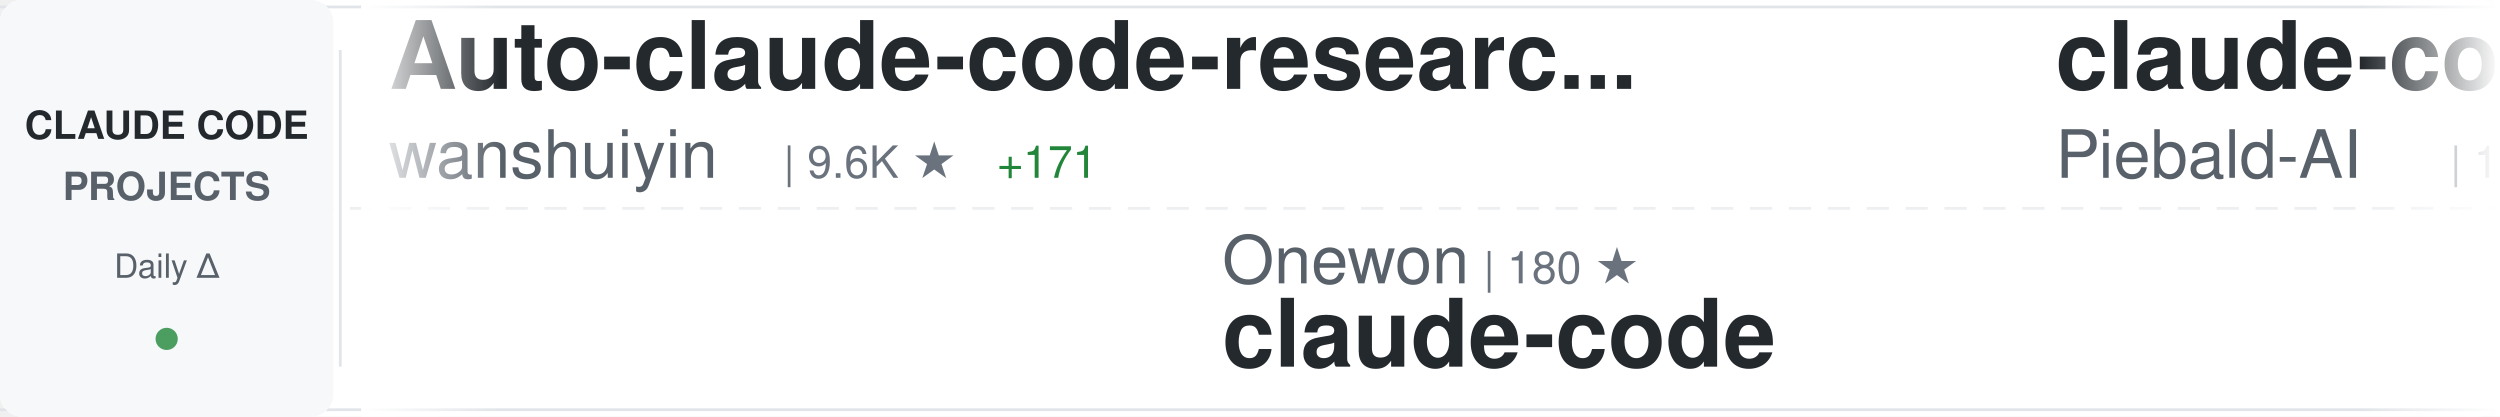
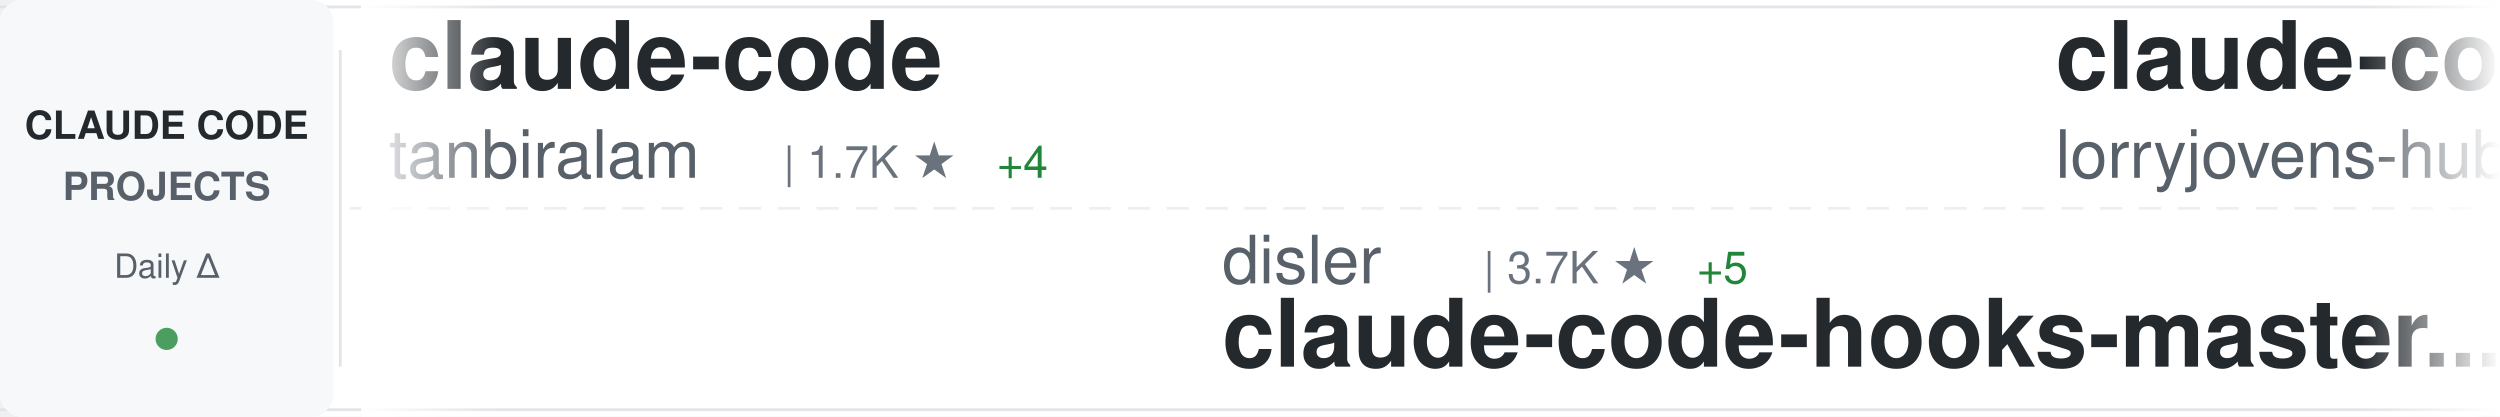
<svg xmlns="http://www.w3.org/2000/svg" width="900" height="150">
  <defs>
    <linearGradient id="awesomeLeftFade" x1="0%" y1="0%" x2="100%" y2="0%">
      <stop offset="0%" style="stop-color:#ffffff;stop-opacity:1" />
      <stop offset="100%" style="stop-color:#ffffff;stop-opacity:0" />
    </linearGradient>
    <linearGradient id="awesomeRightFade" x1="0%" y1="0%" x2="100%" y2="0%">
      <stop offset="0%" style="stop-color:#ffffff;stop-opacity:0" />
      <stop offset="100%" style="stop-color:#ffffff;stop-opacity:1" />
    </linearGradient>
  </defs>
  <rect width="900" height="150" fill="#ffffff" rx="8" />
  <rect x="0" y="2" width="900" height="1" fill="#e1e4e8" />
  <rect x="0" y="147" width="900" height="1" fill="#e1e4e8" />
  <line x1="0" y1="75" x2="900" y2="75" stroke="#e1e4e8" stroke-width="1" stroke-dasharray="8 6" opacity="0.6" />
  <rect x="0" y="0" width="120" height="150" fill="#f6f8fa" rx="8" />
  <text x="60" y="50" font-family="-apple-system, BlinkMacSystemFont, 'Segoe UI', Helvetica, Arial, sans-serif" font-size="14" font-weight="600" fill="#24292e" text-anchor="middle">CLAUDE CODE</text>
  <text x="60" y="72" font-family="-apple-system, BlinkMacSystemFont, 'Segoe UI', Helvetica, Arial, sans-serif" font-size="14" font-weight="600" fill="#586069" text-anchor="middle">PROJECTS</text>
  <text x="60" y="100" font-family="-apple-system, BlinkMacSystemFont, 'Segoe UI', Helvetica, Arial, sans-serif" font-size="12" font-weight="500" fill="#586069" text-anchor="middle">Daily Δ</text>
  <circle cx="60" cy="122" r="4" fill="#22863a" opacity="0.8" />
  <rect x="122" y="18" width="1" height="114" fill="#e1e4e8" />
  <clipPath id="awesomeTickerClip">
    <rect x="130" y="0" width="770" height="150" />
  </clipPath>
  <g clip-path="url(#awesomeTickerClip)">
    <g id="awesomeTickerItems">
      <animateTransform attributeName="transform" attributeType="XML" type="translate" from="0 0" to="-3000 0" dur="54s" repeatCount="indefinite" />
      <g transform="translate(0, 0)">
-         <text x="140" y="32" font-family="-apple-system, BlinkMacSystemFont, 'Segoe UI', Helvetica, Arial, sans-serif" font-size="34" font-weight="600" fill="#24292e">Auto-claude-code-researc...</text>
-         <text x="140" y="64" font-family="-apple-system, BlinkMacSystemFont, 'Segoe UI', Helvetica, Arial, sans-serif" font-size="24" font-weight="400" fill="#586069">wanshuiyin</text>
-         <text x="282" y="64" font-family="-apple-system, BlinkMacSystemFont, 'Segoe UI', Helvetica, Arial, sans-serif" font-size="16" font-weight="500" fill="#6a737d">| 9.6K ★</text>
-         <text x="359" y="64" font-family="-apple-system, BlinkMacSystemFont, 'Segoe UI', Helvetica, Arial, sans-serif" font-size="16" font-weight="500" fill="#22863a"> +171</text>
+         <text x="140" y="32" font-family="-apple-system, BlinkMacSystemFont, 'Segoe UI', Helvetica, Arial, sans-serif" font-size="34" font-weight="600" fill="#24292e">claude-code</text>
+         <text x="140" y="64" font-family="-apple-system, BlinkMacSystemFont, 'Segoe UI', Helvetica, Arial, sans-serif" font-size="24" font-weight="400" fill="#586069">tanbiralam</text>
+         <text x="282" y="64" font-family="-apple-system, BlinkMacSystemFont, 'Segoe UI', Helvetica, Arial, sans-serif" font-size="16" font-weight="500" fill="#6a737d">| 1.7K ★</text>
+         <text x="359" y="64" font-family="-apple-system, BlinkMacSystemFont, 'Segoe UI', Helvetica, Arial, sans-serif" font-size="16" font-weight="500" fill="#22863a"> +4</text>
      </g>
      <g transform="translate(300, 0)">
-         <text x="140" y="102" font-family="-apple-system, BlinkMacSystemFont, 'Segoe UI', Helvetica, Arial, sans-serif" font-size="24" font-weight="400" fill="#586069">Onewon</text>
-         <text x="234" y="102" font-family="-apple-system, BlinkMacSystemFont, 'Segoe UI', Helvetica, Arial, sans-serif" font-size="16" font-weight="500" fill="#6a737d">| 180 ★</text>
-         <text x="140" y="132" font-family="-apple-system, BlinkMacSystemFont, 'Segoe UI', Helvetica, Arial, sans-serif" font-size="34" font-weight="600" fill="#24292e">claude-code</text>
+         <text x="140" y="102" font-family="-apple-system, BlinkMacSystemFont, 'Segoe UI', Helvetica, Arial, sans-serif" font-size="24" font-weight="400" fill="#586069">disler</text>
+         <text x="234" y="102" font-family="-apple-system, BlinkMacSystemFont, 'Segoe UI', Helvetica, Arial, sans-serif" font-size="16" font-weight="500" fill="#6a737d">| 3.7K ★</text>
+         <text x="311" y="102" font-family="-apple-system, BlinkMacSystemFont, 'Segoe UI', Helvetica, Arial, sans-serif" font-size="16" font-weight="500" fill="#22863a"> +5</text>
+         <text x="140" y="132" font-family="-apple-system, BlinkMacSystemFont, 'Segoe UI', Helvetica, Arial, sans-serif" font-size="34" font-weight="600" fill="#24292e">claude-code-hooks-master...</text>
      </g>
      <g transform="translate(600, 0)">
-         <text x="140" y="32" font-family="-apple-system, BlinkMacSystemFont, 'Segoe UI', Helvetica, Arial, sans-serif" font-size="34" font-weight="600" fill="#24292e">claude-code-system-promp...</text>
-         <text x="140" y="64" font-family="-apple-system, BlinkMacSystemFont, 'Segoe UI', Helvetica, Arial, sans-serif" font-size="24" font-weight="400" fill="#586069">Piebald-AI</text>
-         <text x="282" y="64" font-family="-apple-system, BlinkMacSystemFont, 'Segoe UI', Helvetica, Arial, sans-serif" font-size="16" font-weight="500" fill="#6a737d">| 10.3K ★</text>
-         <text x="368" y="64" font-family="-apple-system, BlinkMacSystemFont, 'Segoe UI', Helvetica, Arial, sans-serif" font-size="16" font-weight="500" fill="#22863a"> +27</text>
+         <text x="140" y="32" font-family="-apple-system, BlinkMacSystemFont, 'Segoe UI', Helvetica, Arial, sans-serif" font-size="34" font-weight="600" fill="#24292e">claude-code-rust</text>
+         <text x="140" y="64" font-family="-apple-system, BlinkMacSystemFont, 'Segoe UI', Helvetica, Arial, sans-serif" font-size="24" font-weight="400" fill="#586069">lorryjovens-hub</text>
+         <text x="342" y="64" font-family="-apple-system, BlinkMacSystemFont, 'Segoe UI', Helvetica, Arial, sans-serif" font-size="16" font-weight="500" fill="#6a737d">| 1.6K ★</text>
+         <text x="419" y="64" font-family="-apple-system, BlinkMacSystemFont, 'Segoe UI', Helvetica, Arial, sans-serif" font-size="16" font-weight="500" fill="#22863a"> +8</text>
      </g>
      <g transform="translate(900, 0)">
-         <text x="140" y="102" font-family="-apple-system, BlinkMacSystemFont, 'Segoe UI', Helvetica, Arial, sans-serif" font-size="24" font-weight="400" fill="#586069">lorryjovens-hub</text>
-         <text x="342" y="102" font-family="-apple-system, BlinkMacSystemFont, 'Segoe UI', Helvetica, Arial, sans-serif" font-size="16" font-weight="500" fill="#6a737d">| 1.6K ★</text>
-         <text x="419" y="102" font-family="-apple-system, BlinkMacSystemFont, 'Segoe UI', Helvetica, Arial, sans-serif" font-size="16" font-weight="500" fill="#22863a"> +10</text>
-         <text x="140" y="132" font-family="-apple-system, BlinkMacSystemFont, 'Segoe UI', Helvetica, Arial, sans-serif" font-size="34" font-weight="600" fill="#24292e">claude-code-rust</text>
+         <text x="140" y="102" font-family="-apple-system, BlinkMacSystemFont, 'Segoe UI', Helvetica, Arial, sans-serif" font-size="24" font-weight="400" fill="#586069">wanshuiyin</text>
+         <text x="282" y="102" font-family="-apple-system, BlinkMacSystemFont, 'Segoe UI', Helvetica, Arial, sans-serif" font-size="16" font-weight="500" fill="#6a737d">| 9.7K ★</text>
+         <text x="359" y="102" font-family="-apple-system, BlinkMacSystemFont, 'Segoe UI', Helvetica, Arial, sans-serif" font-size="16" font-weight="500" fill="#22863a"> +212</text>
+         <text x="140" y="132" font-family="-apple-system, BlinkMacSystemFont, 'Segoe UI', Helvetica, Arial, sans-serif" font-size="34" font-weight="600" fill="#24292e">Auto-claude-code-researc...</text>
      </g>
      <g transform="translate(1200, 0)">
-         <text x="140" y="32" font-family="-apple-system, BlinkMacSystemFont, 'Segoe UI', Helvetica, Arial, sans-serif" font-size="34" font-weight="600" fill="#24292e">claude-code</text>
-         <text x="140" y="64" font-family="-apple-system, BlinkMacSystemFont, 'Segoe UI', Helvetica, Arial, sans-serif" font-size="24" font-weight="400" fill="#586069">T-Lab-CUHKSZ</text>
-         <text x="306" y="64" font-family="-apple-system, BlinkMacSystemFont, 'Segoe UI', Helvetica, Arial, sans-serif" font-size="16" font-weight="500" fill="#6a737d">| 311 ★</text>
-         <text x="374" y="64" font-family="-apple-system, BlinkMacSystemFont, 'Segoe UI', Helvetica, Arial, sans-serif" font-size="16" font-weight="500" fill="#22863a"> +1</text>
+         <text x="140" y="32" font-family="-apple-system, BlinkMacSystemFont, 'Segoe UI', Helvetica, Arial, sans-serif" font-size="34" font-weight="600" fill="#24292e">claude-code-pm-course</text>
+         <text x="140" y="64" font-family="-apple-system, BlinkMacSystemFont, 'Segoe UI', Helvetica, Arial, sans-serif" font-size="24" font-weight="400" fill="#586069">carlvellotti</text>
+         <text x="306" y="64" font-family="-apple-system, BlinkMacSystemFont, 'Segoe UI', Helvetica, Arial, sans-serif" font-size="16" font-weight="500" fill="#6a737d">| 2.0K ★</text>
+         <text x="383" y="64" font-family="-apple-system, BlinkMacSystemFont, 'Segoe UI', Helvetica, Arial, sans-serif" font-size="16" font-weight="500" fill="#22863a"> +4</text>
      </g>
      <g transform="translate(1500, 0)">
-         <text x="140" y="102" font-family="-apple-system, BlinkMacSystemFont, 'Segoe UI', Helvetica, Arial, sans-serif" font-size="24" font-weight="400" fill="#586069">Cranot</text>
-         <text x="234" y="102" font-family="-apple-system, BlinkMacSystemFont, 'Segoe UI', Helvetica, Arial, sans-serif" font-size="16" font-weight="500" fill="#6a737d">| 2.7K ★</text>
-         <text x="311" y="102" font-family="-apple-system, BlinkMacSystemFont, 'Segoe UI', Helvetica, Arial, sans-serif" font-size="16" font-weight="500" fill="#22863a"> +2</text>
-         <text x="140" y="132" font-family="-apple-system, BlinkMacSystemFont, 'Segoe UI', Helvetica, Arial, sans-serif" font-size="34" font-weight="600" fill="#24292e">claude-code-guide</text>
+         <text x="140" y="102" font-family="-apple-system, BlinkMacSystemFont, 'Segoe UI', Helvetica, Arial, sans-serif" font-size="24" font-weight="400" fill="#586069">anthropics</text>
+         <text x="282" y="102" font-family="-apple-system, BlinkMacSystemFont, 'Segoe UI', Helvetica, Arial, sans-serif" font-size="16" font-weight="500" fill="#6a737d">| 7.6K ★</text>
+         <text x="359" y="102" font-family="-apple-system, BlinkMacSystemFont, 'Segoe UI', Helvetica, Arial, sans-serif" font-size="16" font-weight="500" fill="#22863a"> +14</text>
+         <text x="140" y="132" font-family="-apple-system, BlinkMacSystemFont, 'Segoe UI', Helvetica, Arial, sans-serif" font-size="34" font-weight="600" fill="#24292e">claude-code-action</text>
      </g>
      <g transform="translate(1800, 0)">
-         <text x="140" y="32" font-family="-apple-system, BlinkMacSystemFont, 'Segoe UI', Helvetica, Arial, sans-serif" font-size="34" font-weight="600" fill="#24292e">collection-claude-code-s...</text>
-         <text x="140" y="64" font-family="-apple-system, BlinkMacSystemFont, 'Segoe UI', Helvetica, Arial, sans-serif" font-size="24" font-weight="400" fill="#586069">chauncygu</text>
-         <text x="270" y="64" font-family="-apple-system, BlinkMacSystemFont, 'Segoe UI', Helvetica, Arial, sans-serif" font-size="16" font-weight="500" fill="#6a737d">| 2.5K ★</text>
-         <text x="347" y="64" font-family="-apple-system, BlinkMacSystemFont, 'Segoe UI', Helvetica, Arial, sans-serif" font-size="16" font-weight="500" fill="#22863a"> +5</text>
+         <text x="140" y="32" font-family="-apple-system, BlinkMacSystemFont, 'Segoe UI', Helvetica, Arial, sans-serif" font-size="34" font-weight="600" fill="#24292e">oh-my-claudecode</text>
+         <text x="140" y="64" font-family="-apple-system, BlinkMacSystemFont, 'Segoe UI', Helvetica, Arial, sans-serif" font-size="24" font-weight="400" fill="#586069">Yeachan-Heo</text>
+         <text x="294" y="64" font-family="-apple-system, BlinkMacSystemFont, 'Segoe UI', Helvetica, Arial, sans-serif" font-size="16" font-weight="500" fill="#6a737d">| 34.1K ★</text>
+         <text x="380" y="64" font-family="-apple-system, BlinkMacSystemFont, 'Segoe UI', Helvetica, Arial, sans-serif" font-size="16" font-weight="500" fill="#22863a"> +72</text>
      </g>
      <g transform="translate(2100, 0)">
-         <text x="140" y="102" font-family="-apple-system, BlinkMacSystemFont, 'Segoe UI', Helvetica, Arial, sans-serif" font-size="24" font-weight="400" fill="#586069">fuergaosi233</text>
-         <text x="306" y="102" font-family="-apple-system, BlinkMacSystemFont, 'Segoe UI', Helvetica, Arial, sans-serif" font-size="16" font-weight="500" fill="#6a737d">| 2.6K ★</text>
-         <text x="383" y="102" font-family="-apple-system, BlinkMacSystemFont, 'Segoe UI', Helvetica, Arial, sans-serif" font-size="16" font-weight="500" fill="#22863a"> +3</text>
-         <text x="140" y="132" font-family="-apple-system, BlinkMacSystemFont, 'Segoe UI', Helvetica, Arial, sans-serif" font-size="34" font-weight="600" fill="#24292e">claude-code-proxy</text>
+         <text x="140" y="102" font-family="-apple-system, BlinkMacSystemFont, 'Segoe UI', Helvetica, Arial, sans-serif" font-size="24" font-weight="400" fill="#586069">anthropics</text>
+         <text x="282" y="102" font-family="-apple-system, BlinkMacSystemFont, 'Segoe UI', Helvetica, Arial, sans-serif" font-size="16" font-weight="500" fill="#6a737d">| 19.6K ★</text>
+         <text x="368" y="102" font-family="-apple-system, BlinkMacSystemFont, 'Segoe UI', Helvetica, Arial, sans-serif" font-size="16" font-weight="500" fill="#22863a"> +76</text>
+         <text x="140" y="132" font-family="-apple-system, BlinkMacSystemFont, 'Segoe UI', Helvetica, Arial, sans-serif" font-size="34" font-weight="600" fill="#24292e">claude-plugins-official</text>
      </g>
      <g transform="translate(2400, 0)">
-         <text x="140" y="32" font-family="-apple-system, BlinkMacSystemFont, 'Segoe UI', Helvetica, Arial, sans-serif" font-size="34" font-weight="600" fill="#24292e">claude-code-workflows</text>
-         <text x="140" y="64" font-family="-apple-system, BlinkMacSystemFont, 'Segoe UI', Helvetica, Arial, sans-serif" font-size="24" font-weight="400" fill="#586069">OneRedOak</text>
-         <text x="270" y="64" font-family="-apple-system, BlinkMacSystemFont, 'Segoe UI', Helvetica, Arial, sans-serif" font-size="16" font-weight="500" fill="#6a737d">| 3.8K ★</text>
-         <text x="347" y="64" font-family="-apple-system, BlinkMacSystemFont, 'Segoe UI', Helvetica, Arial, sans-serif" font-size="16" font-weight="500" fill="#22863a"> +3</text>
+         <text x="140" y="32" font-family="-apple-system, BlinkMacSystemFont, 'Segoe UI', Helvetica, Arial, sans-serif" font-size="34" font-weight="600" fill="#24292e">claude-code-prompts</text>
+         <text x="140" y="64" font-family="-apple-system, BlinkMacSystemFont, 'Segoe UI', Helvetica, Arial, sans-serif" font-size="24" font-weight="400" fill="#586069">repowise-dev</text>
+         <text x="306" y="64" font-family="-apple-system, BlinkMacSystemFont, 'Segoe UI', Helvetica, Arial, sans-serif" font-size="16" font-weight="500" fill="#6a737d">| 1.0K ★</text>
+         <text x="383" y="64" font-family="-apple-system, BlinkMacSystemFont, 'Segoe UI', Helvetica, Arial, sans-serif" font-size="16" font-weight="500" fill="#22863a"> +2</text>
      </g>
      <g transform="translate(2700, 0)">
-         <text x="140" y="102" font-family="-apple-system, BlinkMacSystemFont, 'Segoe UI', Helvetica, Arial, sans-serif" font-size="24" font-weight="400" fill="#586069">edmund-io</text>
-         <text x="270" y="102" font-family="-apple-system, BlinkMacSystemFont, 'Segoe UI', Helvetica, Arial, sans-serif" font-size="16" font-weight="500" fill="#6a737d">| 1.4K ★</text>
-         <text x="347" y="102" font-family="-apple-system, BlinkMacSystemFont, 'Segoe UI', Helvetica, Arial, sans-serif" font-size="16" font-weight="500" fill="#22863a"> +2</text>
-         <text x="140" y="132" font-family="-apple-system, BlinkMacSystemFont, 'Segoe UI', Helvetica, Arial, sans-serif" font-size="34" font-weight="600" fill="#24292e">edmunds-claude-code</text>
+         <text x="140" y="102" font-family="-apple-system, BlinkMacSystemFont, 'Segoe UI', Helvetica, Arial, sans-serif" font-size="24" font-weight="400" fill="#586069">pedrohcgs</text>
+         <text x="270" y="102" font-family="-apple-system, BlinkMacSystemFont, 'Segoe UI', Helvetica, Arial, sans-serif" font-size="16" font-weight="500" fill="#6a737d">| 1.1K ★</text>
+         <text x="347" y="102" font-family="-apple-system, BlinkMacSystemFont, 'Segoe UI', Helvetica, Arial, sans-serif" font-size="16" font-weight="500" fill="#22863a"> +1</text>
+         <text x="140" y="132" font-family="-apple-system, BlinkMacSystemFont, 'Segoe UI', Helvetica, Arial, sans-serif" font-size="34" font-weight="600" fill="#24292e">claude-code-my-workflow</text>
      </g>
      <g transform="translate(3000, 0)">
-         <text x="140" y="32" font-family="-apple-system, BlinkMacSystemFont, 'Segoe UI', Helvetica, Arial, sans-serif" font-size="34" font-weight="600" fill="#24292e">Auto-claude-code-researc...</text>
-         <text x="140" y="64" font-family="-apple-system, BlinkMacSystemFont, 'Segoe UI', Helvetica, Arial, sans-serif" font-size="24" font-weight="400" fill="#586069">wanshuiyin</text>
-         <text x="282" y="64" font-family="-apple-system, BlinkMacSystemFont, 'Segoe UI', Helvetica, Arial, sans-serif" font-size="16" font-weight="500" fill="#6a737d">| 9.6K ★</text>
-         <text x="359" y="64" font-family="-apple-system, BlinkMacSystemFont, 'Segoe UI', Helvetica, Arial, sans-serif" font-size="16" font-weight="500" fill="#22863a"> +171</text>
+         <text x="140" y="32" font-family="-apple-system, BlinkMacSystemFont, 'Segoe UI', Helvetica, Arial, sans-serif" font-size="34" font-weight="600" fill="#24292e">claude-code</text>
+         <text x="140" y="64" font-family="-apple-system, BlinkMacSystemFont, 'Segoe UI', Helvetica, Arial, sans-serif" font-size="24" font-weight="400" fill="#586069">tanbiralam</text>
+         <text x="282" y="64" font-family="-apple-system, BlinkMacSystemFont, 'Segoe UI', Helvetica, Arial, sans-serif" font-size="16" font-weight="500" fill="#6a737d">| 1.7K ★</text>
+         <text x="359" y="64" font-family="-apple-system, BlinkMacSystemFont, 'Segoe UI', Helvetica, Arial, sans-serif" font-size="16" font-weight="500" fill="#22863a"> +4</text>
      </g>
      <g transform="translate(3300, 0)">
-         <text x="140" y="102" font-family="-apple-system, BlinkMacSystemFont, 'Segoe UI', Helvetica, Arial, sans-serif" font-size="24" font-weight="400" fill="#586069">Onewon</text>
-         <text x="234" y="102" font-family="-apple-system, BlinkMacSystemFont, 'Segoe UI', Helvetica, Arial, sans-serif" font-size="16" font-weight="500" fill="#6a737d">| 180 ★</text>
-         <text x="140" y="132" font-family="-apple-system, BlinkMacSystemFont, 'Segoe UI', Helvetica, Arial, sans-serif" font-size="34" font-weight="600" fill="#24292e">claude-code</text>
+         <text x="140" y="102" font-family="-apple-system, BlinkMacSystemFont, 'Segoe UI', Helvetica, Arial, sans-serif" font-size="24" font-weight="400" fill="#586069">disler</text>
+         <text x="234" y="102" font-family="-apple-system, BlinkMacSystemFont, 'Segoe UI', Helvetica, Arial, sans-serif" font-size="16" font-weight="500" fill="#6a737d">| 3.7K ★</text>
+         <text x="311" y="102" font-family="-apple-system, BlinkMacSystemFont, 'Segoe UI', Helvetica, Arial, sans-serif" font-size="16" font-weight="500" fill="#22863a"> +5</text>
+         <text x="140" y="132" font-family="-apple-system, BlinkMacSystemFont, 'Segoe UI', Helvetica, Arial, sans-serif" font-size="34" font-weight="600" fill="#24292e">claude-code-hooks-master...</text>
      </g>
      <g transform="translate(3600, 0)">
-         <text x="140" y="32" font-family="-apple-system, BlinkMacSystemFont, 'Segoe UI', Helvetica, Arial, sans-serif" font-size="34" font-weight="600" fill="#24292e">claude-code-system-promp...</text>
-         <text x="140" y="64" font-family="-apple-system, BlinkMacSystemFont, 'Segoe UI', Helvetica, Arial, sans-serif" font-size="24" font-weight="400" fill="#586069">Piebald-AI</text>
-         <text x="282" y="64" font-family="-apple-system, BlinkMacSystemFont, 'Segoe UI', Helvetica, Arial, sans-serif" font-size="16" font-weight="500" fill="#6a737d">| 10.3K ★</text>
-         <text x="368" y="64" font-family="-apple-system, BlinkMacSystemFont, 'Segoe UI', Helvetica, Arial, sans-serif" font-size="16" font-weight="500" fill="#22863a"> +27</text>
+         <text x="140" y="32" font-family="-apple-system, BlinkMacSystemFont, 'Segoe UI', Helvetica, Arial, sans-serif" font-size="34" font-weight="600" fill="#24292e">claude-code-rust</text>
+         <text x="140" y="64" font-family="-apple-system, BlinkMacSystemFont, 'Segoe UI', Helvetica, Arial, sans-serif" font-size="24" font-weight="400" fill="#586069">lorryjovens-hub</text>
+         <text x="342" y="64" font-family="-apple-system, BlinkMacSystemFont, 'Segoe UI', Helvetica, Arial, sans-serif" font-size="16" font-weight="500" fill="#6a737d">| 1.6K ★</text>
+         <text x="419" y="64" font-family="-apple-system, BlinkMacSystemFont, 'Segoe UI', Helvetica, Arial, sans-serif" font-size="16" font-weight="500" fill="#22863a"> +8</text>
      </g>
      <g transform="translate(3900, 0)">
-         <text x="140" y="102" font-family="-apple-system, BlinkMacSystemFont, 'Segoe UI', Helvetica, Arial, sans-serif" font-size="24" font-weight="400" fill="#586069">lorryjovens-hub</text>
-         <text x="342" y="102" font-family="-apple-system, BlinkMacSystemFont, 'Segoe UI', Helvetica, Arial, sans-serif" font-size="16" font-weight="500" fill="#6a737d">| 1.6K ★</text>
-         <text x="419" y="102" font-family="-apple-system, BlinkMacSystemFont, 'Segoe UI', Helvetica, Arial, sans-serif" font-size="16" font-weight="500" fill="#22863a"> +10</text>
-         <text x="140" y="132" font-family="-apple-system, BlinkMacSystemFont, 'Segoe UI', Helvetica, Arial, sans-serif" font-size="34" font-weight="600" fill="#24292e">claude-code-rust</text>
+         <text x="140" y="102" font-family="-apple-system, BlinkMacSystemFont, 'Segoe UI', Helvetica, Arial, sans-serif" font-size="24" font-weight="400" fill="#586069">wanshuiyin</text>
+         <text x="282" y="102" font-family="-apple-system, BlinkMacSystemFont, 'Segoe UI', Helvetica, Arial, sans-serif" font-size="16" font-weight="500" fill="#6a737d">| 9.7K ★</text>
+         <text x="359" y="102" font-family="-apple-system, BlinkMacSystemFont, 'Segoe UI', Helvetica, Arial, sans-serif" font-size="16" font-weight="500" fill="#22863a"> +212</text>
+         <text x="140" y="132" font-family="-apple-system, BlinkMacSystemFont, 'Segoe UI', Helvetica, Arial, sans-serif" font-size="34" font-weight="600" fill="#24292e">Auto-claude-code-researc...</text>
      </g>
    </g>
  </g>
  <rect x="130" y="0" width="50" height="150" fill="url(#awesomeLeftFade)" />
  <rect x="850" y="0" width="50" height="150" fill="url(#awesomeRightFade)" />
</svg>
